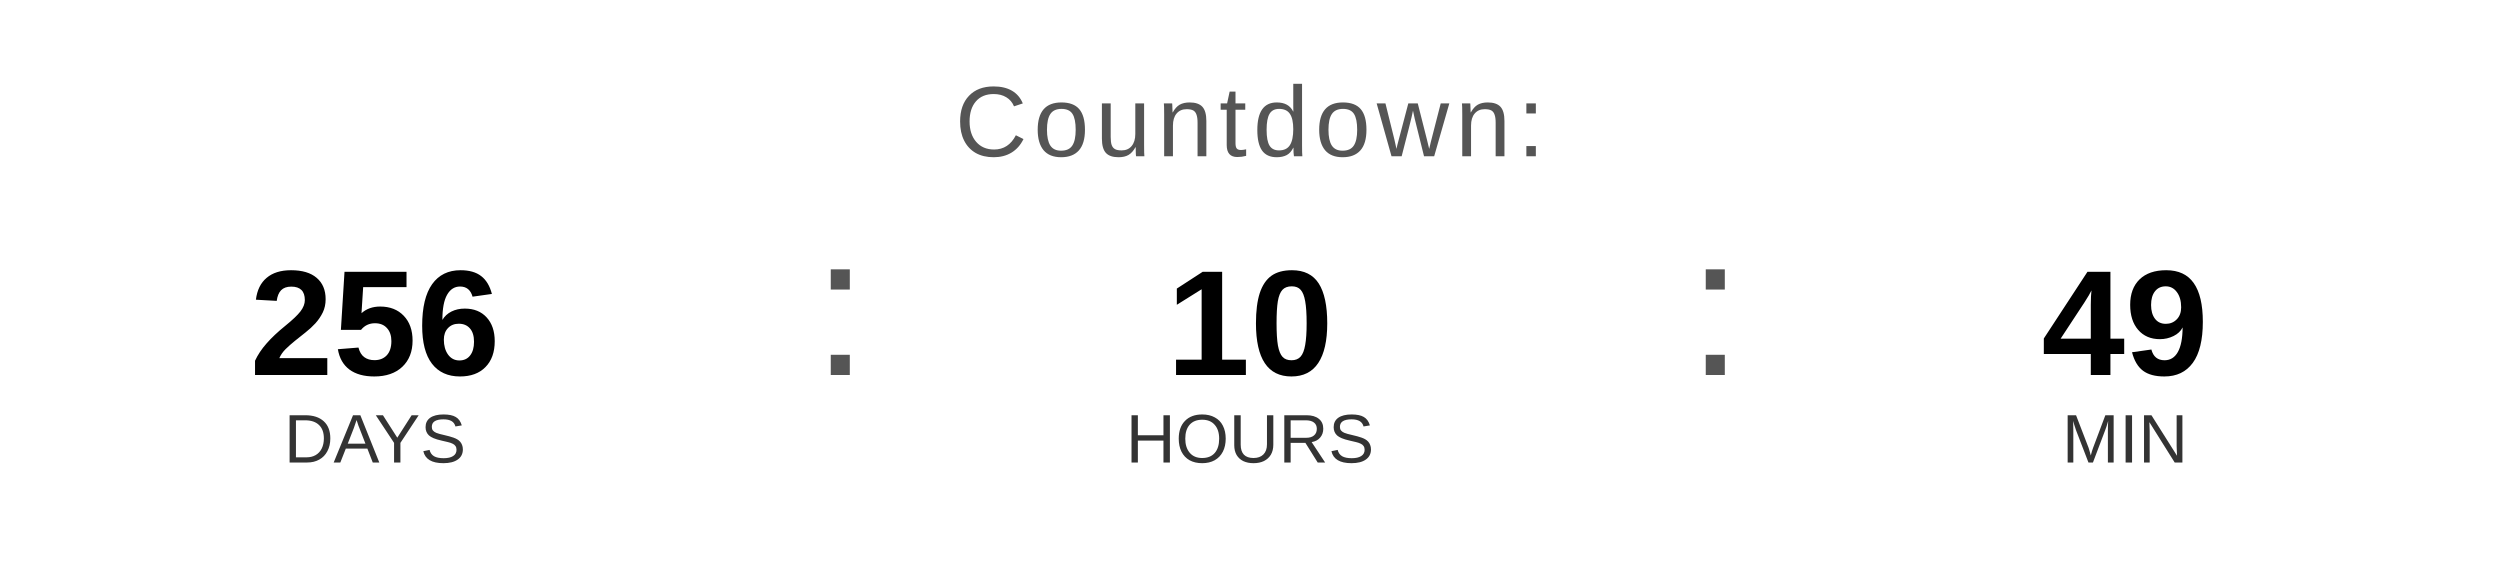
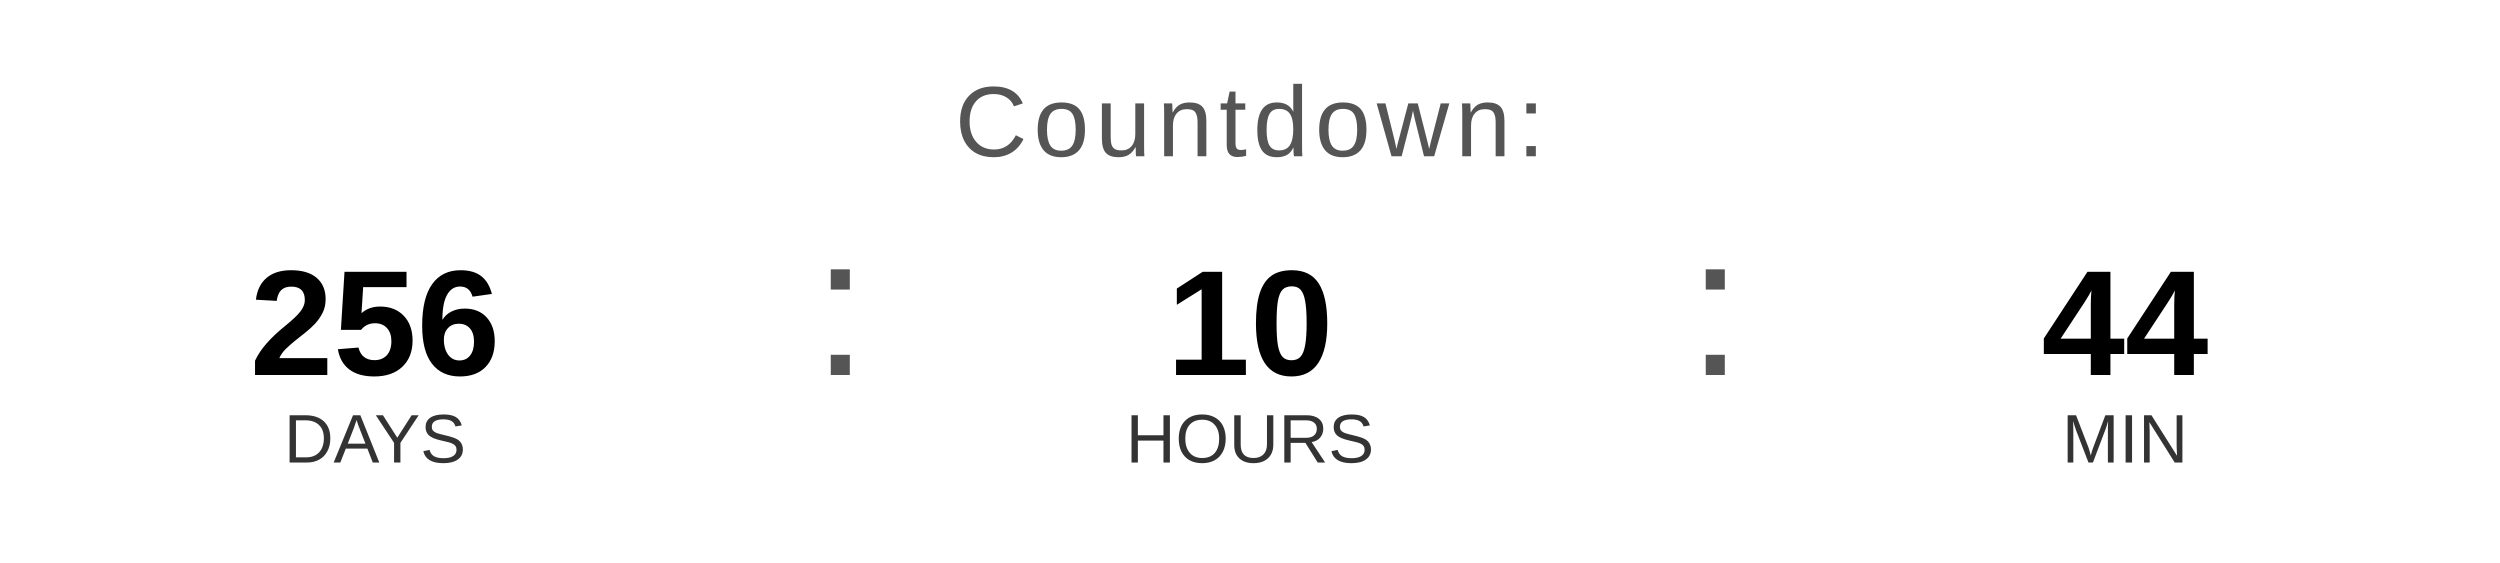
<svg xmlns="http://www.w3.org/2000/svg" width="400" height="90" viewBox="0 0 400 90">
  <text x="200" y="25" font-family="Arial, Helvetica, sans-serif" font-size="16" fill="#555555" text-anchor="middle" letter-spacing="1">
    Countdown:
  </text>
  <text x="60" y="60" font-family="Arial, Helvetica, sans-serif" font-size="24" font-weight="bold" fill="#000000" text-anchor="middle">256</text>
  <text x="60" y="74" font-family="Arial, Helvetica, sans-serif" font-size="11" fill="#333333" text-anchor="middle">DAYS</text>
  <text x="130" y="60" font-family="Arial, sans-serif" font-size="32" fill="#555555">:</text>
  <text x="200" y="60" font-family="Arial, Helvetica, sans-serif" font-size="24" font-weight="bold" fill="#000000" text-anchor="middle">10</text>
  <text x="200" y="74" font-family="Arial, Helvetica, sans-serif" font-size="11" fill="#333333" text-anchor="middle">HOURS</text>
  <text x="270" y="60" font-family="Arial, sans-serif" font-size="32" fill="#555555">:</text>
-   <text x="340" y="60" font-family="Arial, Helvetica, sans-serif" font-size="24" font-weight="bold" fill="#000000" text-anchor="middle">49</text>
+   <text x="340" y="60" font-family="Arial, Helvetica, sans-serif" font-size="24" font-weight="bold" fill="#000000" text-anchor="middle">44</text>
  <text x="340" y="74" font-family="Arial, Helvetica, sans-serif" font-size="11" fill="#333333" text-anchor="middle">MIN</text>
</svg>
